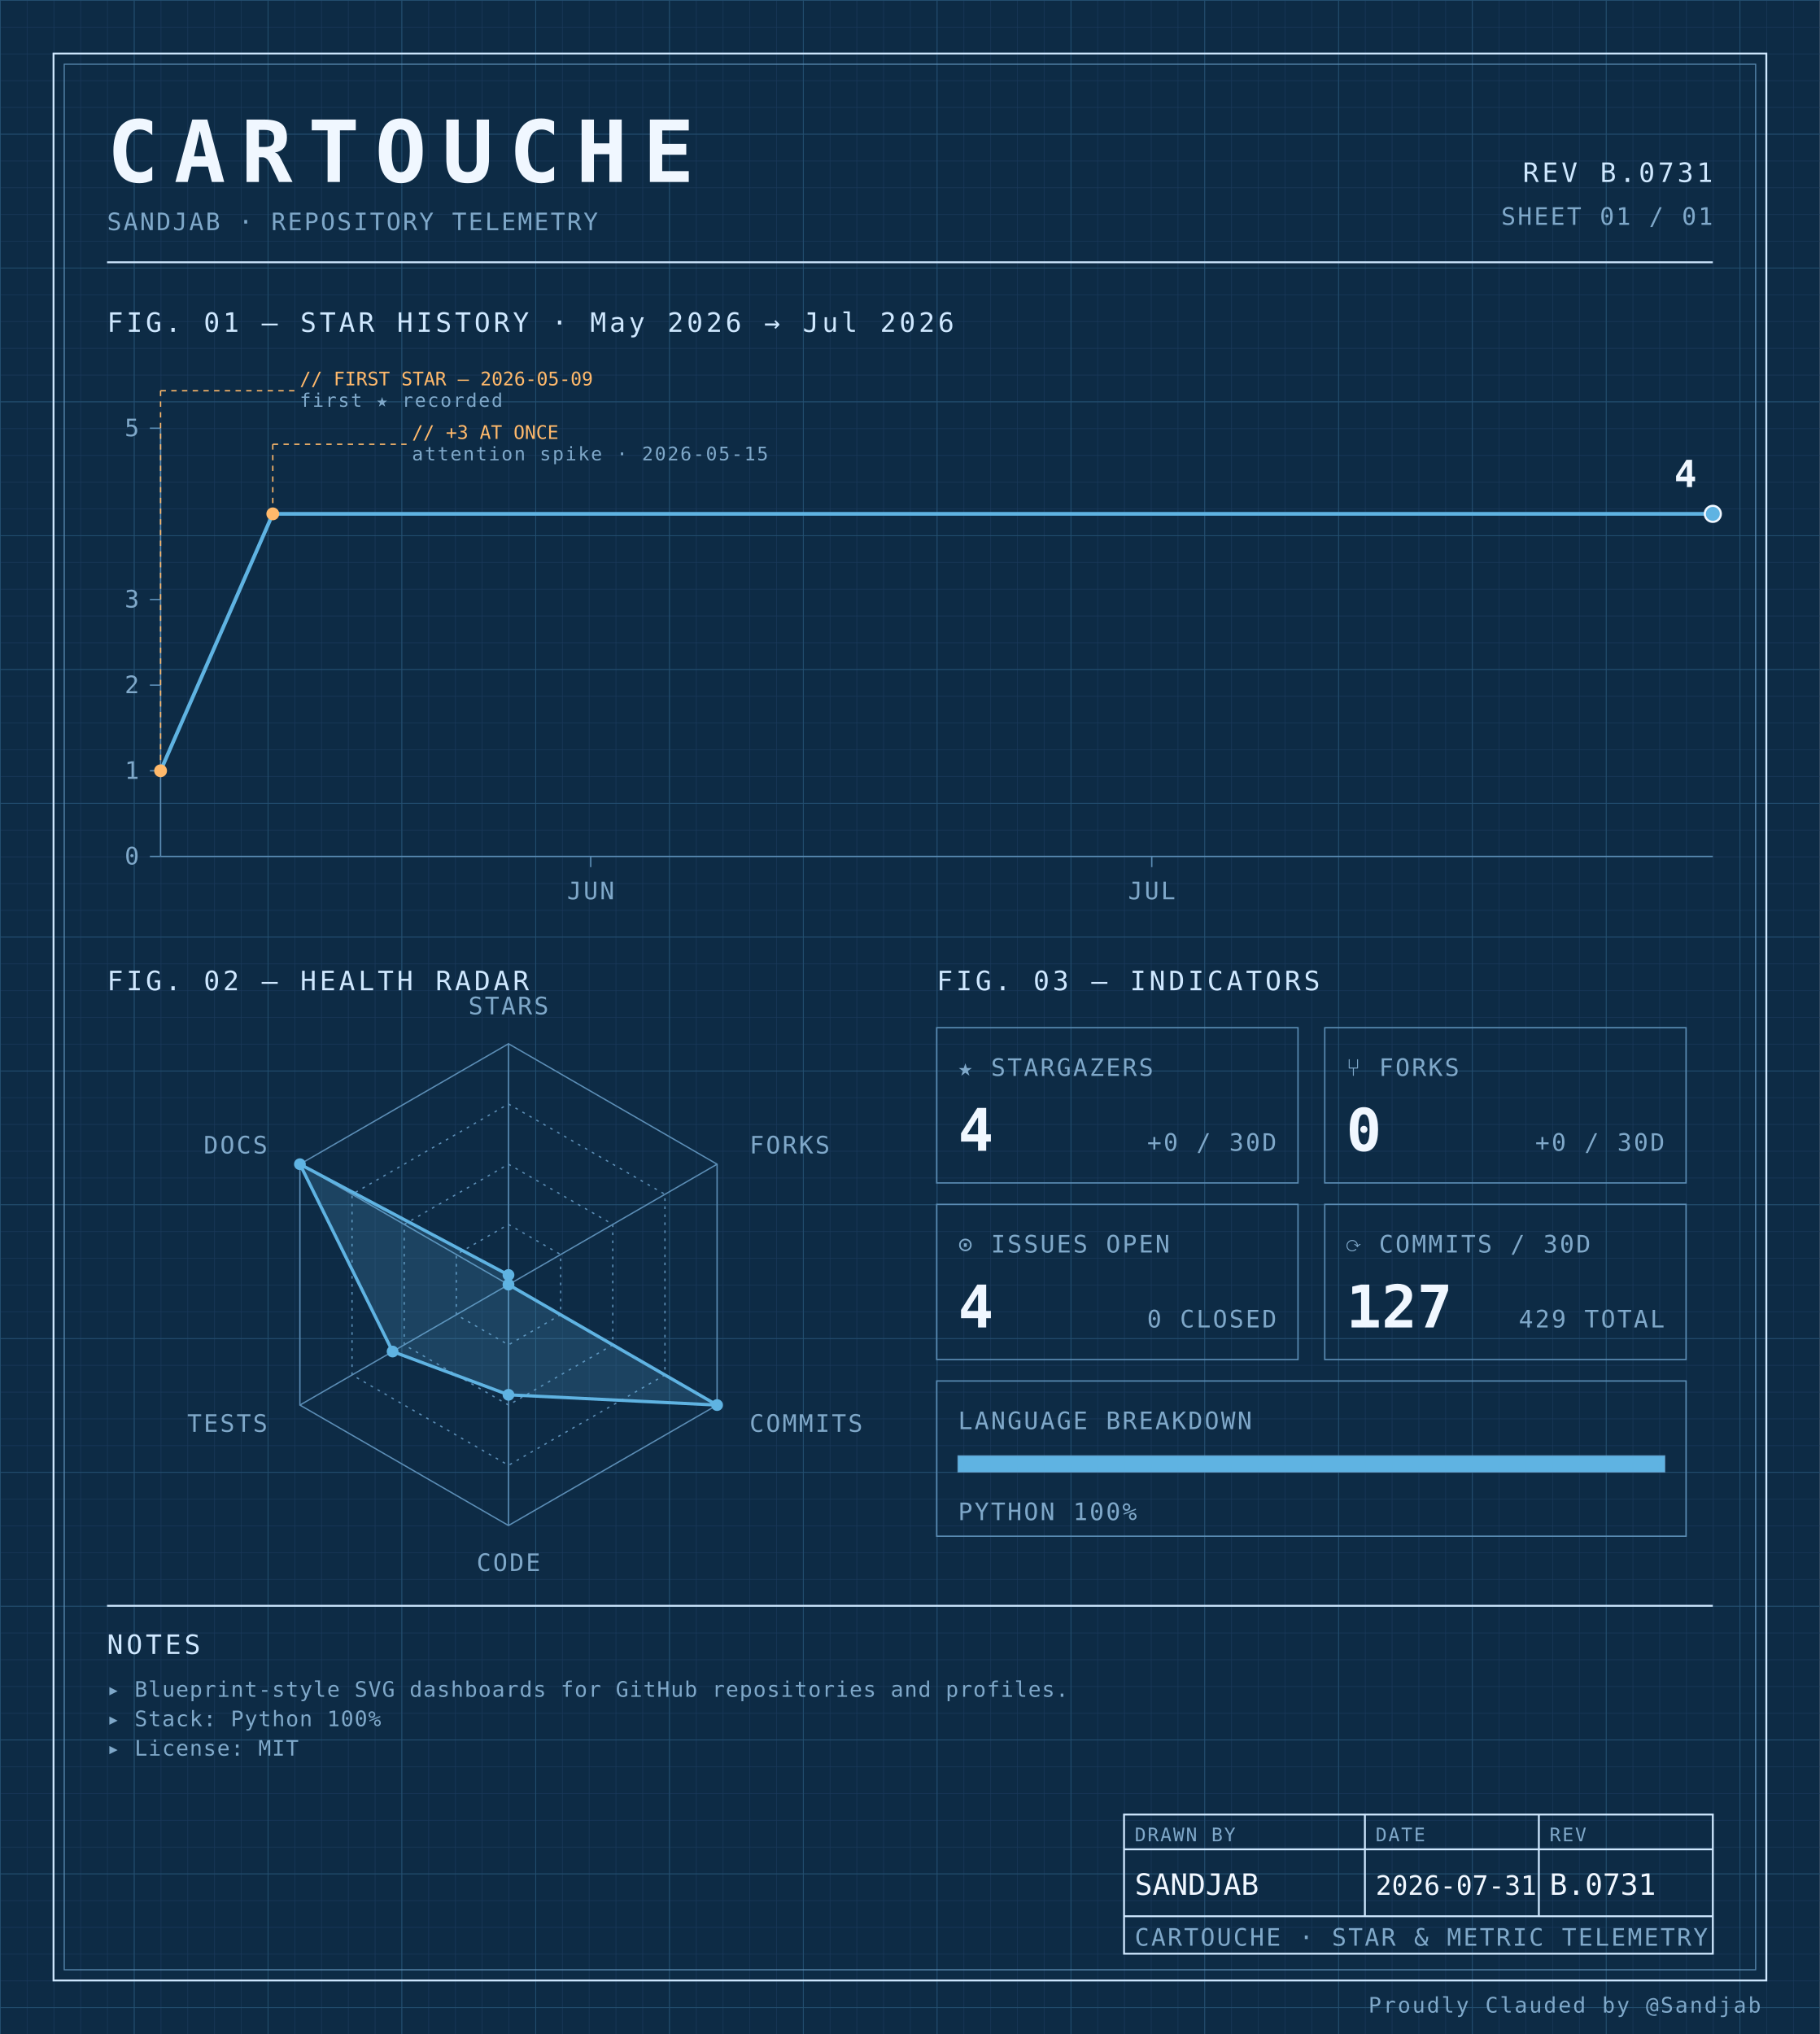
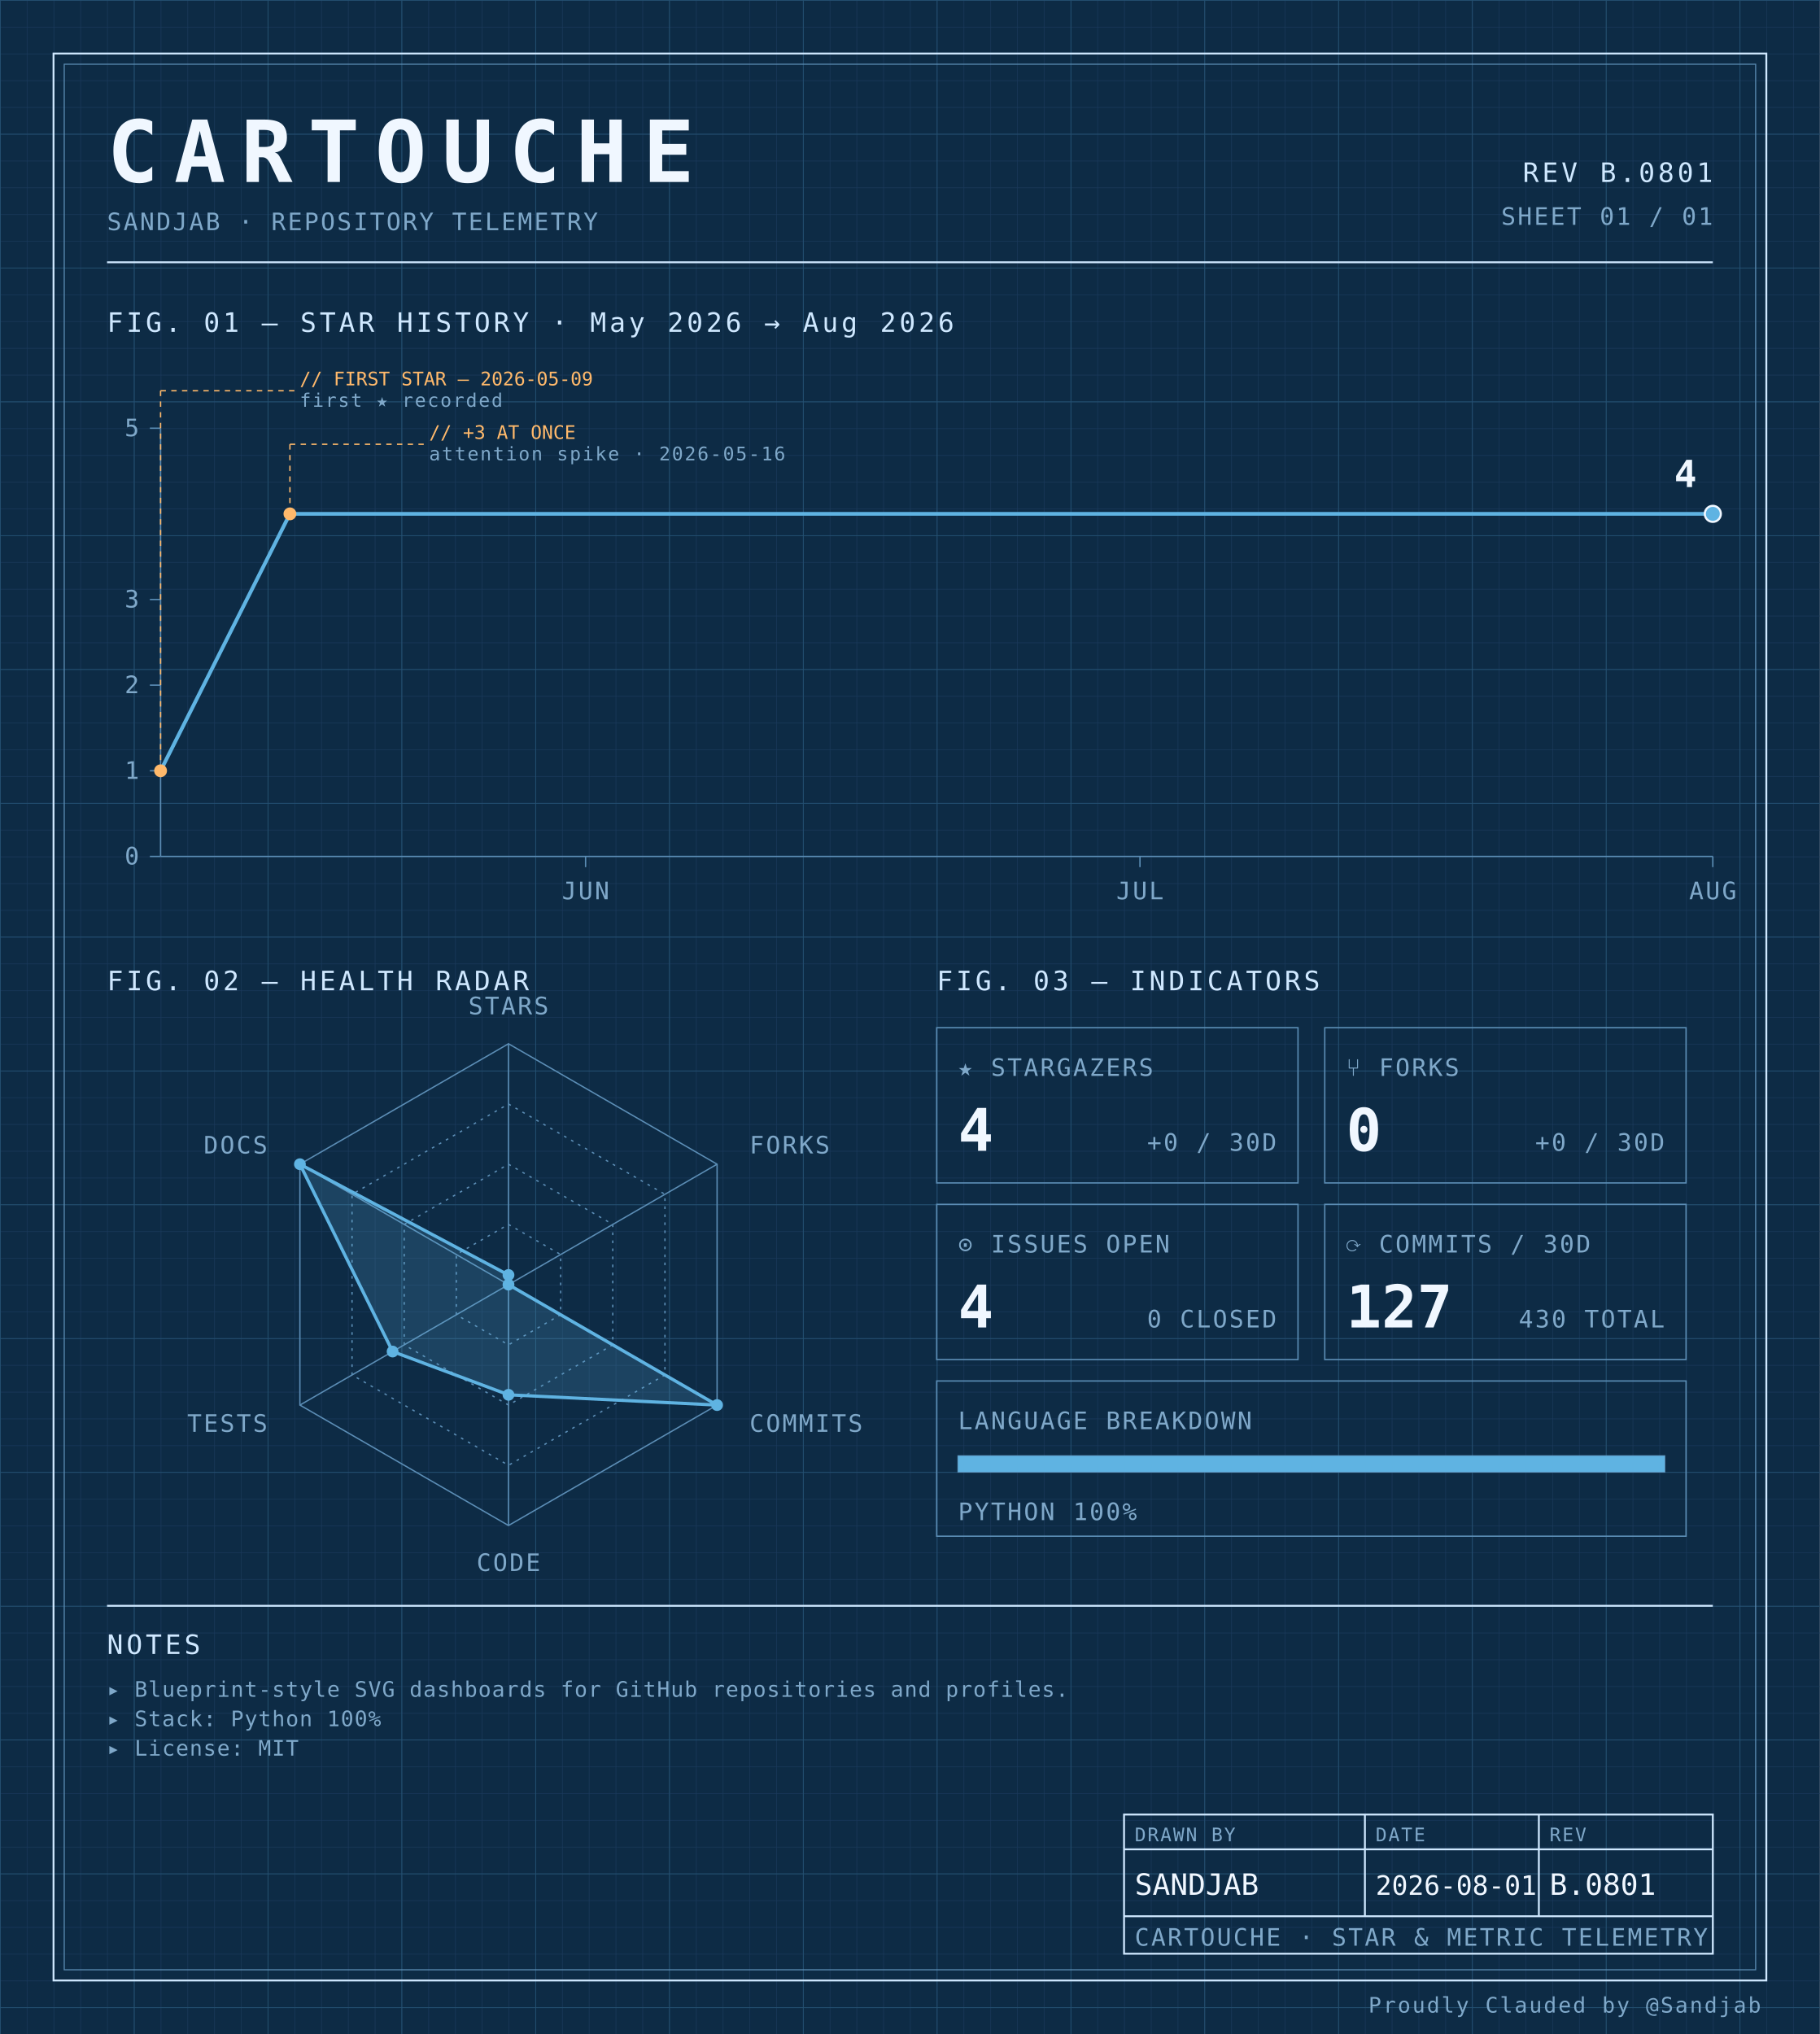
<svg xmlns="http://www.w3.org/2000/svg" width="100%" viewBox="0 0 680 760" role="img">
  <defs>
    <pattern id="grid-fine" width="10" height="10" patternUnits="userSpaceOnUse">
      <path d="M10 0H0V10" fill="none" stroke="#1a3a5c" stroke-width="0.4" />
    </pattern>
    <pattern id="grid-major" width="50" height="50" patternUnits="userSpaceOnUse">
      <path d="M50 0H0V50" fill="none" stroke="#245273" stroke-width="0.5" />
    </pattern>
  </defs>
  <rect x="0" y="0" width="680" height="760" fill="#0d2b45" />
  <rect x="0" y="0" width="680" height="760" fill="url(#grid-fine)" />
  <rect x="0" y="0" width="680" height="760" fill="url(#grid-major)" />
  <rect x="20" y="20" width="640" height="720" fill="none" stroke="#cfe8ff" stroke-width="0.7" />
  <rect x="24" y="24" width="632" height="712" fill="none" stroke="#5b8db5" stroke-width="0.4" />
  <text x="40" y="68" font-family="ui-monospace, 'SF Mono', 'JetBrains Mono', 'Cascadia Code', Consolas, monospace" font-size="32" font-weight="700" fill="#f0f7ff" text-anchor="start" letter-spacing="0.18em">CARTOUCHE</text>
  <text x="40" y="86" font-family="ui-monospace, 'SF Mono', 'JetBrains Mono', 'Cascadia Code', Consolas, monospace" font-size="9" font-weight="400" fill="#7fa8c9" text-anchor="start" letter-spacing="0.08em">SANDJAB · REPOSITORY TELEMETRY</text>
-   <text x="640" y="68" font-family="ui-monospace, 'SF Mono', 'JetBrains Mono', 'Cascadia Code', Consolas, monospace" font-size="10" font-weight="400" fill="#cfe8ff" text-anchor="end" letter-spacing="0.12em">REV B.0731</text>
+   <text x="640" y="68" font-family="ui-monospace, 'SF Mono', 'JetBrains Mono', 'Cascadia Code', Consolas, monospace" font-size="10" font-weight="400" fill="#cfe8ff" text-anchor="end" letter-spacing="0.12em">REV B.0801</text>
  <text x="640" y="84" font-family="ui-monospace, 'SF Mono', 'JetBrains Mono', 'Cascadia Code', Consolas, monospace" font-size="9" font-weight="400" fill="#7fa8c9" text-anchor="end" letter-spacing="0.08em">SHEET 01 / 01</text>
  <line x1="40" y1="98" x2="640" y2="98" stroke="#cfe8ff" stroke-width="0.7" />
-   <text x="40" y="124" font-family="ui-monospace, 'SF Mono', 'JetBrains Mono', 'Cascadia Code', Consolas, monospace" font-size="10" font-weight="400" fill="#cfe8ff" text-anchor="start" letter-spacing="0.12em">FIG. 01 — STAR HISTORY · May 2026 → Jul 2026</text>
+   <text x="40" y="124" font-family="ui-monospace, 'SF Mono', 'JetBrains Mono', 'Cascadia Code', Consolas, monospace" font-size="10" font-weight="400" fill="#cfe8ff" text-anchor="start" letter-spacing="0.12em">FIG. 01 — STAR HISTORY · May 2026 → Aug 2026</text>
  <line x1="60" y1="160" x2="60" y2="320" stroke="#5b8db5" stroke-width="0.5" />
  <line x1="60" y1="320" x2="640" y2="320" stroke="#5b8db5" stroke-width="0.5" />
  <line x1="56" y1="320.0" x2="60" y2="320.0" stroke="#5b8db5" stroke-width="0.5" />
  <text x="52" y="323.0" font-family="ui-monospace, 'SF Mono', 'JetBrains Mono', 'Cascadia Code', Consolas, monospace" font-size="9" font-weight="400" fill="#7fa8c9" text-anchor="end" letter-spacing="0.08em">0</text>
  <line x1="56" y1="288.0" x2="60" y2="288.0" stroke="#5b8db5" stroke-width="0.5" />
  <text x="52" y="291.0" font-family="ui-monospace, 'SF Mono', 'JetBrains Mono', 'Cascadia Code', Consolas, monospace" font-size="9" font-weight="400" fill="#7fa8c9" text-anchor="end" letter-spacing="0.08em">1</text>
  <line x1="56" y1="256.0" x2="60" y2="256.0" stroke="#5b8db5" stroke-width="0.5" />
  <text x="52" y="259.0" font-family="ui-monospace, 'SF Mono', 'JetBrains Mono', 'Cascadia Code', Consolas, monospace" font-size="9" font-weight="400" fill="#7fa8c9" text-anchor="end" letter-spacing="0.08em">2</text>
  <line x1="56" y1="224.0" x2="60" y2="224.0" stroke="#5b8db5" stroke-width="0.5" />
  <text x="52" y="227.0" font-family="ui-monospace, 'SF Mono', 'JetBrains Mono', 'Cascadia Code', Consolas, monospace" font-size="9" font-weight="400" fill="#7fa8c9" text-anchor="end" letter-spacing="0.08em">3</text>
  <line x1="56" y1="160.0" x2="60" y2="160.0" stroke="#5b8db5" stroke-width="0.5" />
  <text x="52" y="163.0" font-family="ui-monospace, 'SF Mono', 'JetBrains Mono', 'Cascadia Code', Consolas, monospace" font-size="9" font-weight="400" fill="#7fa8c9" text-anchor="end" letter-spacing="0.08em">5</text>
-   <line x1="220.723" y1="320" x2="220.723" y2="324" stroke="#5b8db5" stroke-width="0.5" />
-   <text x="220.723" y="336" font-family="ui-monospace, 'SF Mono', 'JetBrains Mono', 'Cascadia Code', Consolas, monospace" font-size="9" font-weight="400" fill="#7fa8c9" text-anchor="middle" letter-spacing="0.08em">JUN</text>
-   <line x1="430.361" y1="320" x2="430.361" y2="324" stroke="#5b8db5" stroke-width="0.5" />
-   <text x="430.361" y="336" font-family="ui-monospace, 'SF Mono', 'JetBrains Mono', 'Cascadia Code', Consolas, monospace" font-size="9" font-weight="400" fill="#7fa8c9" text-anchor="middle" letter-spacing="0.08em">JUL</text>
-   <path d="M 60.00,288.00 L 101.93,192.00 143.86,192.00 185.78,192.00 227.71,192.00 269.64,192.00 311.57,192.00 353.49,192.00 395.42,192.00 437.35,192.00 479.28,192.00 521.20,192.00 563.13,192.00 605.06,192.00 640.00,192.00" fill="none" stroke="#5fb3e2" stroke-width="1.4" stroke-linejoin="round" stroke-linecap="round" />
+   <line x1="218.81" y1="320" x2="218.81" y2="324" stroke="#5b8db5" stroke-width="0.5" />
+   <text x="218.81" y="336" font-family="ui-monospace, 'SF Mono', 'JetBrains Mono', 'Cascadia Code', Consolas, monospace" font-size="9" font-weight="400" fill="#7fa8c9" text-anchor="middle" letter-spacing="0.08em">JUN</text>
+   <line x1="425.952" y1="320" x2="425.952" y2="324" stroke="#5b8db5" stroke-width="0.5" />
+   <text x="425.952" y="336" font-family="ui-monospace, 'SF Mono', 'JetBrains Mono', 'Cascadia Code', Consolas, monospace" font-size="9" font-weight="400" fill="#7fa8c9" text-anchor="middle" letter-spacing="0.08em">JUL</text>
+   <line x1="640.0" y1="320" x2="640.0" y2="324" stroke="#5b8db5" stroke-width="0.5" />
+   <text x="640.0" y="336" font-family="ui-monospace, 'SF Mono', 'JetBrains Mono', 'Cascadia Code', Consolas, monospace" font-size="9" font-weight="400" fill="#7fa8c9" text-anchor="middle" letter-spacing="0.08em">AUG</text>
+   <path d="M 60.00,288.00 L 108.33,192.00 156.67,192.00 205.00,192.00 253.33,192.00 301.67,192.00 350.00,192.00 398.33,192.00 446.67,192.00 495.00,192.00 543.33,192.00 591.67,192.00 640.00,192.00 640.00,192.00" fill="none" stroke="#5fb3e2" stroke-width="1.4" stroke-linejoin="round" stroke-linecap="round" />
  <circle cx="60.0" cy="288.0" r="2.4" fill="#ffb96b" />
  <line x1="60.0" y1="288.0" x2="60.0" y2="146" stroke="#ffb96b" stroke-width="0.5" stroke-dasharray="2,2" fill="none" />
  <line x1="60.0" y1="146" x2="110.0" y2="146" stroke="#ffb96b" stroke-width="0.5" stroke-dasharray="2,2" fill="none" />
  <text x="112.0" y="144" font-family="ui-monospace, 'SF Mono', 'JetBrains Mono', 'Cascadia Code', Consolas, monospace" font-size="7" font-weight="400" fill="#ffb96b" text-anchor="start" letter-spacing="normal">// FIRST STAR — 2026-05-09</text>
  <text x="112.0" y="152" font-family="ui-monospace, 'SF Mono', 'JetBrains Mono', 'Cascadia Code', Consolas, monospace" font-size="7" font-weight="400" fill="#7fa8c9" text-anchor="start" letter-spacing="0.08em">first ★ recorded</text>
-   <circle cx="101.928" cy="192.0" r="2.4" fill="#ffb96b" />
-   <line x1="101.928" y1="192.0" x2="101.928" y2="166" stroke="#ffb96b" stroke-width="0.5" stroke-dasharray="2,2" fill="none" />
-   <line x1="101.928" y1="166" x2="151.928" y2="166" stroke="#ffb96b" stroke-width="0.5" stroke-dasharray="2,2" fill="none" />
-   <text x="153.928" y="164" font-family="ui-monospace, 'SF Mono', 'JetBrains Mono', 'Cascadia Code', Consolas, monospace" font-size="7" font-weight="400" fill="#ffb96b" text-anchor="start" letter-spacing="normal">// +3 AT ONCE</text>
-   <text x="153.928" y="172" font-family="ui-monospace, 'SF Mono', 'JetBrains Mono', 'Cascadia Code', Consolas, monospace" font-size="7" font-weight="400" fill="#7fa8c9" text-anchor="start" letter-spacing="0.08em">attention spike · 2026-05-15</text>
+   <circle cx="108.333" cy="192.0" r="2.4" fill="#ffb96b" />
+   <line x1="108.333" y1="192.0" x2="108.333" y2="166" stroke="#ffb96b" stroke-width="0.5" stroke-dasharray="2,2" fill="none" />
+   <line x1="108.333" y1="166" x2="158.333" y2="166" stroke="#ffb96b" stroke-width="0.5" stroke-dasharray="2,2" fill="none" />
+   <text x="160.333" y="164" font-family="ui-monospace, 'SF Mono', 'JetBrains Mono', 'Cascadia Code', Consolas, monospace" font-size="7" font-weight="400" fill="#ffb96b" text-anchor="start" letter-spacing="normal">// +3 AT ONCE</text>
+   <text x="160.333" y="172" font-family="ui-monospace, 'SF Mono', 'JetBrains Mono', 'Cascadia Code', Consolas, monospace" font-size="7" font-weight="400" fill="#7fa8c9" text-anchor="start" letter-spacing="0.08em">attention spike · 2026-05-16</text>
  <circle cx="640.0" cy="192.0" r="3" fill="#5fb3e2" stroke="#f0f7ff" stroke-width="0.8" />
  <text x="634.0" y="182.0" font-family="ui-monospace, 'SF Mono', 'JetBrains Mono', 'Cascadia Code', Consolas, monospace" font-size="14" font-weight="700" fill="#f0f7ff" text-anchor="end" letter-spacing="normal">4</text>
  <text x="40" y="370" font-family="ui-monospace, 'SF Mono', 'JetBrains Mono', 'Cascadia Code', Consolas, monospace" font-size="10" font-weight="400" fill="#cfe8ff" text-anchor="start" letter-spacing="0.12em">FIG. 02 — HEALTH RADAR</text>
  <g transform="translate(190 480)">
    <polygon points="0.00,-90.00 77.94,-45.00 77.94,45.00 0.00,90.00 -77.94,45.00 -77.94,-45.00" fill="none" stroke="#5b8db5" stroke-width="0.5" />
    <polygon points="0.00,-67.50 58.46,-33.75 58.46,33.75 0.00,67.50 -58.46,33.75 -58.46,-33.75" fill="none" stroke="#5b8db5" stroke-width="0.5" stroke-dasharray="1,2" />
    <polygon points="0.00,-45.00 38.97,-22.50 38.97,22.50 0.00,45.00 -38.97,22.50 -38.97,-22.50" fill="none" stroke="#5b8db5" stroke-width="0.5" stroke-dasharray="1,2" />
    <polygon points="0.00,-22.50 19.49,-11.25 19.49,11.25 0.00,22.50 -19.49,11.25 -19.49,-11.25" fill="none" stroke="#5b8db5" stroke-width="0.5" stroke-dasharray="1,2" />
    <line x1="0" y1="0" x2="0.00" y2="-90.00" stroke="#5b8db5" stroke-width="0.5" />
    <line x1="0" y1="0" x2="77.94" y2="-45.00" stroke="#5b8db5" stroke-width="0.5" />
    <line x1="0" y1="0" x2="77.94" y2="45.00" stroke="#5b8db5" stroke-width="0.5" />
    <line x1="0" y1="0" x2="0.00" y2="90.00" stroke="#5b8db5" stroke-width="0.5" />
    <line x1="0" y1="0" x2="-77.94" y2="45.00" stroke="#5b8db5" stroke-width="0.5" />
    <line x1="0" y1="0" x2="-77.94" y2="-45.00" stroke="#5b8db5" stroke-width="0.5" />
    <polygon points="0.00,-3.60 0.00,0.00 77.94,45.00 0.00,41.17 -43.30,25.00 -77.94,-45.00" fill="#5fb3e2" fill-opacity="0.18" stroke="#5fb3e2" stroke-width="1.2" />
    <circle cx="0.00" cy="-3.60" r="2.2" fill="#5fb3e2" />
    <circle cx="0.00" cy="0.00" r="2.2" fill="#5fb3e2" />
    <circle cx="77.94" cy="45.00" r="2.2" fill="#5fb3e2" />
    <circle cx="0.00" cy="41.17" r="2.2" fill="#5fb3e2" />
    <circle cx="-43.30" cy="25.00" r="2.2" fill="#5fb3e2" />
    <circle cx="-77.94" cy="-45.00" r="2.2" fill="#5fb3e2" />
    <text x="6.3681633555662356e-15" y="-101" font-family="ui-monospace, 'SF Mono', 'JetBrains Mono', 'Cascadia Code', Consolas, monospace" font-size="9" font-weight="400" fill="#7fa8c9" text-anchor="middle" letter-spacing="0.08em">STARS</text>
    <text x="90.067" y="-49" font-family="ui-monospace, 'SF Mono', 'JetBrains Mono', 'Cascadia Code', Consolas, monospace" font-size="9" font-weight="400" fill="#7fa8c9" text-anchor="start" letter-spacing="0.08em">FORKS</text>
    <text x="90.067" y="55" font-family="ui-monospace, 'SF Mono', 'JetBrains Mono', 'Cascadia Code', Consolas, monospace" font-size="9" font-weight="400" fill="#7fa8c9" text-anchor="start" letter-spacing="0.08em">COMMITS</text>
    <text x="6.3681633555662356e-15" y="107" font-family="ui-monospace, 'SF Mono', 'JetBrains Mono', 'Cascadia Code', Consolas, monospace" font-size="9" font-weight="400" fill="#7fa8c9" text-anchor="middle" letter-spacing="0.08em">CODE</text>
    <text x="-90.067" y="55" font-family="ui-monospace, 'SF Mono', 'JetBrains Mono', 'Cascadia Code', Consolas, monospace" font-size="9" font-weight="400" fill="#7fa8c9" text-anchor="end" letter-spacing="0.08em">TESTS</text>
    <text x="-90.067" y="-49" font-family="ui-monospace, 'SF Mono', 'JetBrains Mono', 'Cascadia Code', Consolas, monospace" font-size="9" font-weight="400" fill="#7fa8c9" text-anchor="end" letter-spacing="0.08em">DOCS</text>
  </g>
  <text x="350" y="370" font-family="ui-monospace, 'SF Mono', 'JetBrains Mono', 'Cascadia Code', Consolas, monospace" font-size="10" font-weight="400" fill="#cfe8ff" text-anchor="start" letter-spacing="0.12em">FIG. 03 — INDICATORS</text>
  <rect x="350" y="384" width="135" height="58" fill="none" stroke="#5b8db5" stroke-width="0.5" />
  <text x="358" y="402" font-family="ui-monospace, 'SF Mono', 'JetBrains Mono', 'Cascadia Code', Consolas, monospace" font-size="9" font-weight="400" fill="#7fa8c9" text-anchor="start" letter-spacing="0.08em">★ STARGAZERS</text>
  <text x="358" y="430" font-family="ui-monospace, 'SF Mono', 'JetBrains Mono', 'Cascadia Code', Consolas, monospace" font-size="22" font-weight="700" fill="#f0f7ff" text-anchor="start" letter-spacing="normal">4</text>
  <text x="477" y="430" font-family="ui-monospace, 'SF Mono', 'JetBrains Mono', 'Cascadia Code', Consolas, monospace" font-size="9" font-weight="400" fill="#7fa8c9" text-anchor="end" letter-spacing="0.08em">+0 / 30D</text>
  <rect x="495" y="384" width="135" height="58" fill="none" stroke="#5b8db5" stroke-width="0.5" />
  <text x="503" y="402" font-family="ui-monospace, 'SF Mono', 'JetBrains Mono', 'Cascadia Code', Consolas, monospace" font-size="9" font-weight="400" fill="#7fa8c9" text-anchor="start" letter-spacing="0.08em">⑂ FORKS</text>
  <text x="503" y="430" font-family="ui-monospace, 'SF Mono', 'JetBrains Mono', 'Cascadia Code', Consolas, monospace" font-size="22" font-weight="700" fill="#f0f7ff" text-anchor="start" letter-spacing="normal">0</text>
  <text x="622" y="430" font-family="ui-monospace, 'SF Mono', 'JetBrains Mono', 'Cascadia Code', Consolas, monospace" font-size="9" font-weight="400" fill="#7fa8c9" text-anchor="end" letter-spacing="0.08em">+0 / 30D</text>
  <rect x="350" y="450" width="135" height="58" fill="none" stroke="#5b8db5" stroke-width="0.5" />
  <text x="358" y="468" font-family="ui-monospace, 'SF Mono', 'JetBrains Mono', 'Cascadia Code', Consolas, monospace" font-size="9" font-weight="400" fill="#7fa8c9" text-anchor="start" letter-spacing="0.08em">⊙ ISSUES OPEN</text>
  <text x="358" y="496" font-family="ui-monospace, 'SF Mono', 'JetBrains Mono', 'Cascadia Code', Consolas, monospace" font-size="22" font-weight="700" fill="#f0f7ff" text-anchor="start" letter-spacing="normal">4</text>
  <text x="477" y="496" font-family="ui-monospace, 'SF Mono', 'JetBrains Mono', 'Cascadia Code', Consolas, monospace" font-size="9" font-weight="400" fill="#7fa8c9" text-anchor="end" letter-spacing="0.08em">0 CLOSED</text>
  <rect x="495" y="450" width="135" height="58" fill="none" stroke="#5b8db5" stroke-width="0.5" />
  <text x="503" y="468" font-family="ui-monospace, 'SF Mono', 'JetBrains Mono', 'Cascadia Code', Consolas, monospace" font-size="9" font-weight="400" fill="#7fa8c9" text-anchor="start" letter-spacing="0.08em">⟳ COMMITS / 30D</text>
  <text x="503" y="496" font-family="ui-monospace, 'SF Mono', 'JetBrains Mono', 'Cascadia Code', Consolas, monospace" font-size="22" font-weight="700" fill="#f0f7ff" text-anchor="start" letter-spacing="normal">127</text>
-   <text x="622" y="496" font-family="ui-monospace, 'SF Mono', 'JetBrains Mono', 'Cascadia Code', Consolas, monospace" font-size="9" font-weight="400" fill="#7fa8c9" text-anchor="end" letter-spacing="0.08em">429 TOTAL</text>
+   <text x="622" y="496" font-family="ui-monospace, 'SF Mono', 'JetBrains Mono', 'Cascadia Code', Consolas, monospace" font-size="9" font-weight="400" fill="#7fa8c9" text-anchor="end" letter-spacing="0.08em">430 TOTAL</text>
  <rect x="350" y="516" width="280" height="58" fill="none" stroke="#5b8db5" stroke-width="0.5" />
  <text x="358" y="534" font-family="ui-monospace, 'SF Mono', 'JetBrains Mono', 'Cascadia Code', Consolas, monospace" font-size="9" font-weight="400" fill="#7fa8c9" text-anchor="start" letter-spacing="0.08em">LANGUAGE BREAKDOWN</text>
  <rect x="358" y="544" width="264" height="6" fill="none" stroke="#5b8db5" stroke-width="0.5" />
  <rect x="358" y="544" width="264.00" height="6" fill="#5fb3e2" />
  <text x="358" y="568" font-family="ui-monospace, 'SF Mono', 'JetBrains Mono', 'Cascadia Code', Consolas, monospace" font-size="9" font-weight="400" fill="#7fa8c9" text-anchor="start" letter-spacing="0.08em">PYTHON 100%</text>
  <line x1="40" y1="600" x2="640" y2="600" stroke="#cfe8ff" stroke-width="0.7" />
  <text x="40" y="618" font-family="ui-monospace, 'SF Mono', 'JetBrains Mono', 'Cascadia Code', Consolas, monospace" font-size="10" font-weight="400" fill="#cfe8ff" text-anchor="start" letter-spacing="0.12em">NOTES</text>
  <text x="40" y="634" font-family="ui-monospace, 'SF Mono', 'JetBrains Mono', 'Cascadia Code', Consolas, monospace" font-size="8" font-weight="400" fill="#7fa8c9" text-anchor="start" letter-spacing="0.04em">▸ Blueprint-style SVG dashboards for GitHub repositories and profiles.</text>
  <text x="40" y="645" font-family="ui-monospace, 'SF Mono', 'JetBrains Mono', 'Cascadia Code', Consolas, monospace" font-size="8" font-weight="400" fill="#7fa8c9" text-anchor="start" letter-spacing="0.04em">▸ Stack: Python 100%</text>
  <text x="40" y="656" font-family="ui-monospace, 'SF Mono', 'JetBrains Mono', 'Cascadia Code', Consolas, monospace" font-size="8" font-weight="400" fill="#7fa8c9" text-anchor="start" letter-spacing="0.04em">▸ License: MIT</text>
  <rect x="420" y="678" width="220" height="52" fill="none" stroke="#cfe8ff" stroke-width="0.7" />
  <line x1="420" y1="691" x2="640" y2="691" stroke="#cfe8ff" stroke-width="0.7" />
  <line x1="420" y1="716" x2="640" y2="716" stroke="#cfe8ff" stroke-width="0.7" />
  <line x1="510" y1="678" x2="510" y2="716" stroke="#cfe8ff" stroke-width="0.7" />
  <line x1="575" y1="678" x2="575" y2="716" stroke="#cfe8ff" stroke-width="0.7" />
  <text x="424" y="688" font-family="ui-monospace, 'SF Mono', 'JetBrains Mono', 'Cascadia Code', Consolas, monospace" font-size="7" font-weight="400" fill="#7fa8c9" text-anchor="start" letter-spacing="0.08em">DRAWN BY</text>
  <text x="514" y="688" font-family="ui-monospace, 'SF Mono', 'JetBrains Mono', 'Cascadia Code', Consolas, monospace" font-size="7" font-weight="400" fill="#7fa8c9" text-anchor="start" letter-spacing="0.08em">DATE</text>
  <text x="579" y="688" font-family="ui-monospace, 'SF Mono', 'JetBrains Mono', 'Cascadia Code', Consolas, monospace" font-size="7" font-weight="400" fill="#7fa8c9" text-anchor="start" letter-spacing="0.08em">REV</text>
  <text x="424" y="708" font-family="ui-monospace, 'SF Mono', 'JetBrains Mono', 'Cascadia Code', Consolas, monospace" font-size="11" font-weight="400" fill="#f0f7ff" text-anchor="start" letter-spacing="normal">SANDJAB</text>
-   <text x="514" y="708" font-family="ui-monospace, 'SF Mono', 'JetBrains Mono', 'Cascadia Code', Consolas, monospace" font-size="10" font-weight="400" fill="#f0f7ff" text-anchor="start" letter-spacing="normal">2026-07-31</text>
-   <text x="579" y="708" font-family="ui-monospace, 'SF Mono', 'JetBrains Mono', 'Cascadia Code', Consolas, monospace" font-size="11" font-weight="400" fill="#f0f7ff" text-anchor="start" letter-spacing="normal">B.0731</text>
+   <text x="514" y="708" font-family="ui-monospace, 'SF Mono', 'JetBrains Mono', 'Cascadia Code', Consolas, monospace" font-size="10" font-weight="400" fill="#f0f7ff" text-anchor="start" letter-spacing="normal">2026-08-01</text>
+   <text x="579" y="708" font-family="ui-monospace, 'SF Mono', 'JetBrains Mono', 'Cascadia Code', Consolas, monospace" font-size="11" font-weight="400" fill="#f0f7ff" text-anchor="start" letter-spacing="normal">B.0801</text>
  <text x="424" y="727" font-family="ui-monospace, 'SF Mono', 'JetBrains Mono', 'Cascadia Code', Consolas, monospace" font-size="9" font-weight="400" fill="#7fa8c9" text-anchor="start" letter-spacing="0.08em">CARTOUCHE · STAR &amp; METRIC TELEMETRY</text>
  <text x="658" y="752" font-family="ui-monospace, 'SF Mono', 'JetBrains Mono', 'Cascadia Code', Consolas, monospace" font-size="8" font-weight="400" fill="#7fa8c9" text-anchor="end" letter-spacing="0.08em">Proudly Clauded by @Sandjab</text>
</svg>
